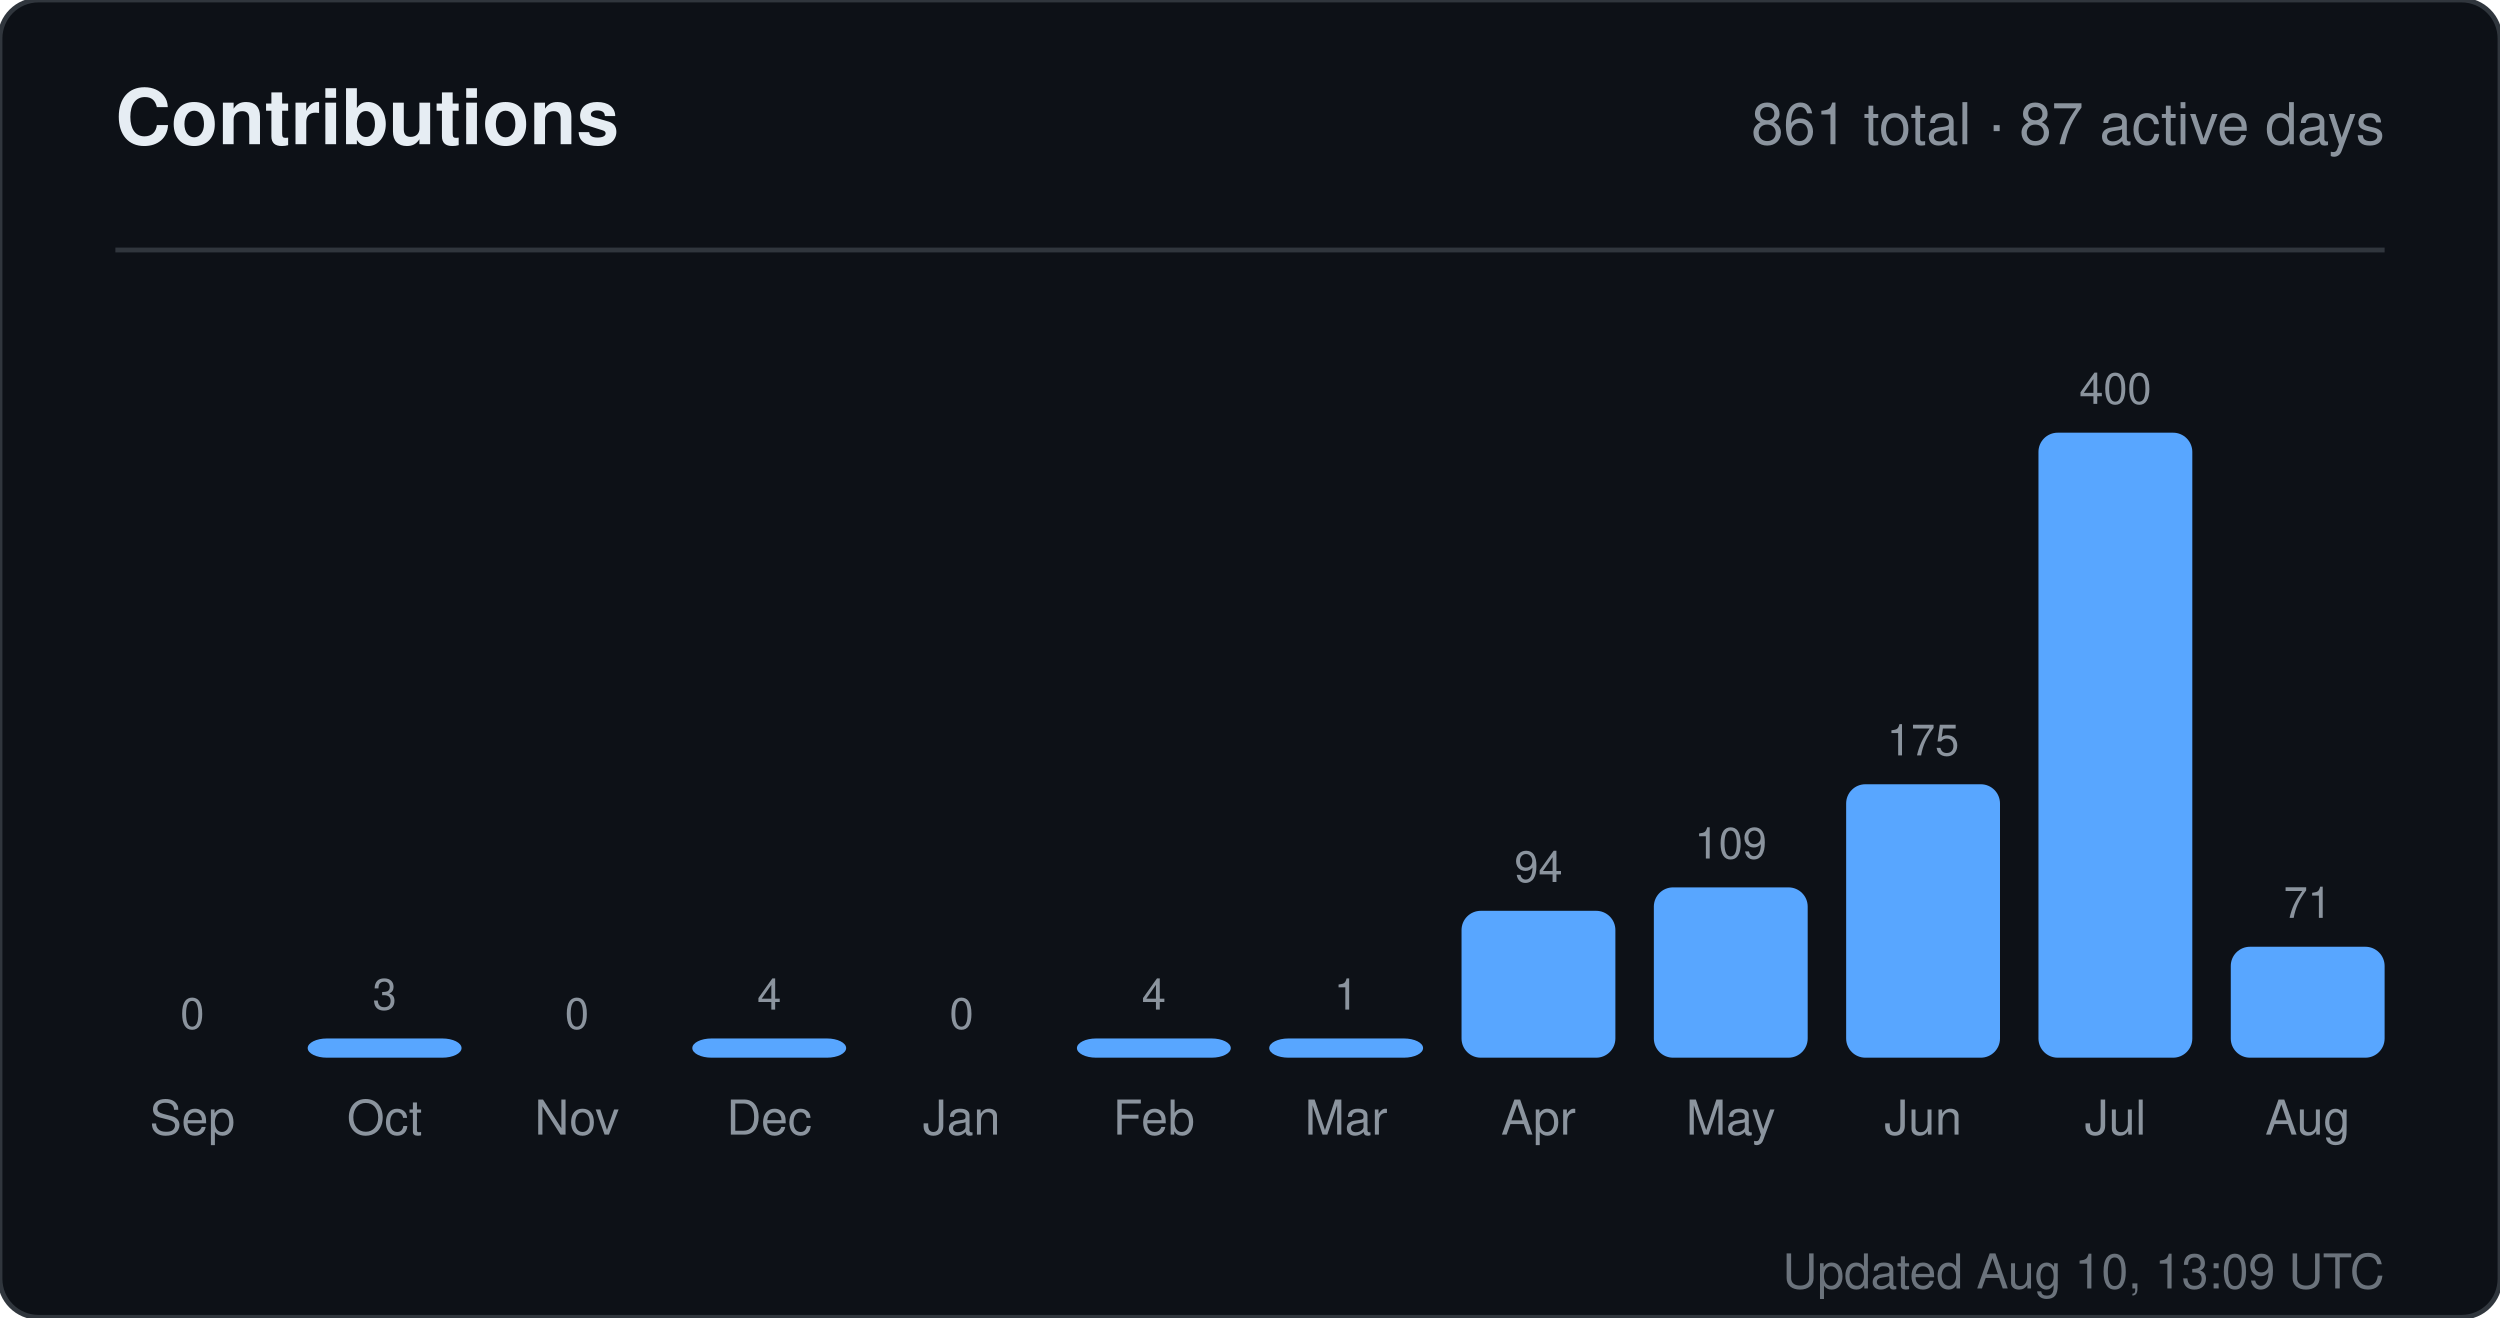
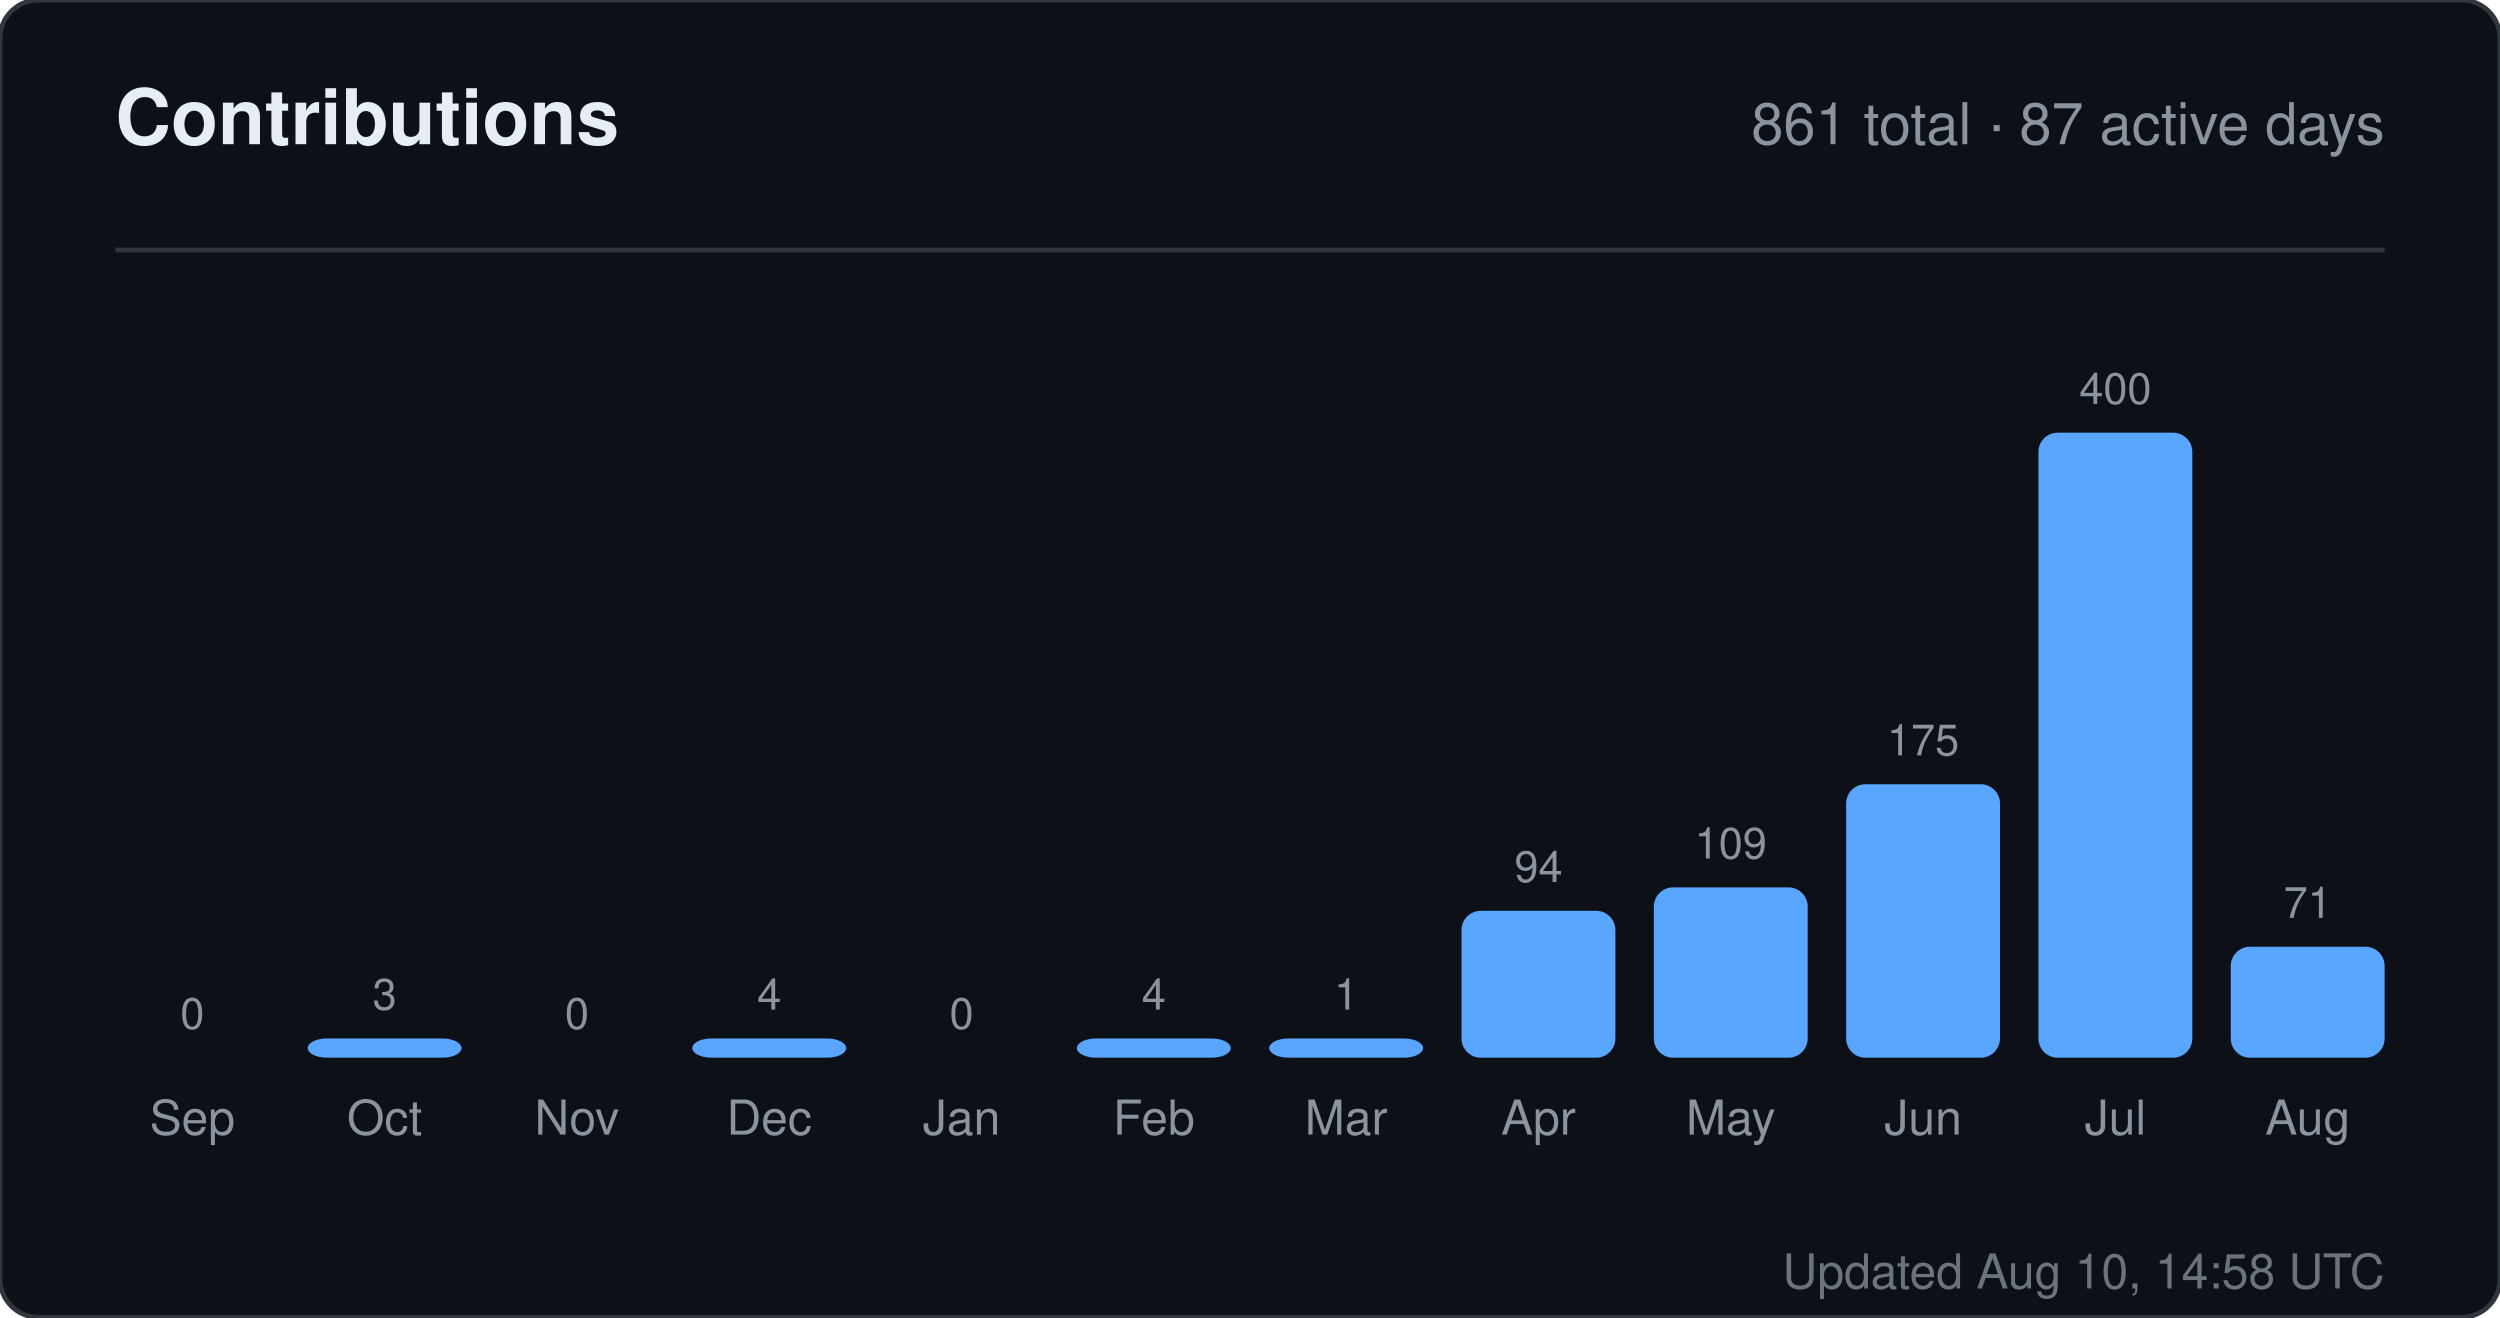
<svg xmlns="http://www.w3.org/2000/svg" width="520" height="274" viewBox="0 0 520 274" role="img" aria-label="Contributions for sandiirawan12">
  <rect width="520" height="274" rx="8" fill="#0d1117" stroke="#30363d" />
  <g font-family="-apple-system, BlinkMacSystemFont, Segoe UI, Helvetica, Arial, sans-serif">
    <text x="24" y="30" fill="#e6edf3" font-size="16" font-weight="700">Contributions</text>
    <text x="496" y="30" fill="#8b949e" font-size="12" text-anchor="end">861 total · 87 active days</text>
    <line x1="24" y1="52" x2="496" y2="52" stroke="#30363d" />
    <text x="40" y="214" fill="#8b949e" font-size="9" text-anchor="middle">0</text>
    <rect x="24" y="220" width="32" height="0" rx="4" fill="#58a6ff" />
    <text x="40" y="236" fill="#8b949e" font-size="10" text-anchor="middle">Sep</text>
    <text x="80" y="210" fill="#8b949e" font-size="9" text-anchor="middle">3</text>
    <rect x="64" y="216" width="32" height="4" rx="4" fill="#58a6ff" />
    <text x="80" y="236" fill="#8b949e" font-size="10" text-anchor="middle">Oct</text>
    <text x="120" y="214" fill="#8b949e" font-size="9" text-anchor="middle">0</text>
    <rect x="104" y="220" width="32" height="0" rx="4" fill="#58a6ff" />
    <text x="120" y="236" fill="#8b949e" font-size="10" text-anchor="middle">Nov</text>
    <text x="160" y="210" fill="#8b949e" font-size="9" text-anchor="middle">4</text>
    <rect x="144" y="216" width="32" height="4" rx="4" fill="#58a6ff" />
    <text x="160" y="236" fill="#8b949e" font-size="10" text-anchor="middle">Dec</text>
    <text x="200" y="214" fill="#8b949e" font-size="9" text-anchor="middle">0</text>
    <rect x="184" y="220" width="32" height="0" rx="4" fill="#58a6ff" />
    <text x="200" y="236" fill="#8b949e" font-size="10" text-anchor="middle">Jan</text>
    <text x="240" y="210" fill="#8b949e" font-size="9" text-anchor="middle">4</text>
    <rect x="224" y="216" width="32" height="4" rx="4" fill="#58a6ff" />
    <text x="240" y="236" fill="#8b949e" font-size="10" text-anchor="middle">Feb</text>
    <text x="280" y="210" fill="#8b949e" font-size="9" text-anchor="middle">1</text>
    <rect x="264" y="216" width="32" height="4" rx="4" fill="#58a6ff" />
    <text x="280" y="236" fill="#8b949e" font-size="10" text-anchor="middle">Mar</text>
    <text x="320" y="183.45" fill="#8b949e" font-size="9" text-anchor="middle">94</text>
    <rect x="304" y="189.45" width="32" height="30.55" rx="4" fill="#58a6ff" />
    <text x="320" y="236" fill="#8b949e" font-size="10" text-anchor="middle">Apr</text>
    <text x="360" y="178.575" fill="#8b949e" font-size="9" text-anchor="middle">109</text>
    <rect x="344" y="184.575" width="32" height="35.425" rx="4" fill="#58a6ff" />
    <text x="360" y="236" fill="#8b949e" font-size="10" text-anchor="middle">May</text>
    <text x="400" y="157.125" fill="#8b949e" font-size="9" text-anchor="middle">175</text>
    <rect x="384" y="163.125" width="32" height="56.875" rx="4" fill="#58a6ff" />
    <text x="400" y="236" fill="#8b949e" font-size="10" text-anchor="middle">Jun</text>
    <text x="440" y="84" fill="#8b949e" font-size="9" text-anchor="middle">400</text>
    <rect x="424" y="90" width="32" height="130" rx="4" fill="#58a6ff" />
    <text x="440" y="236" fill="#8b949e" font-size="10" text-anchor="middle">Jul</text>
    <text x="480" y="190.925" fill="#8b949e" font-size="9" text-anchor="middle">71</text>
    <rect x="464" y="196.925" width="32" height="23.075" rx="4" fill="#58a6ff" />
    <text x="480" y="236" fill="#8b949e" font-size="10" text-anchor="middle">Aug</text>
-     <text x="496" y="268" fill="#8b949e" font-size="10" text-anchor="end" opacity="0.75">Updated Aug 10, 13:09 UTC</text>
+     <text x="496" y="268" fill="#8b949e" font-size="10" text-anchor="end" opacity="0.75">Updated Aug 10, 14:58 UTC</text>
  </g>
</svg>
